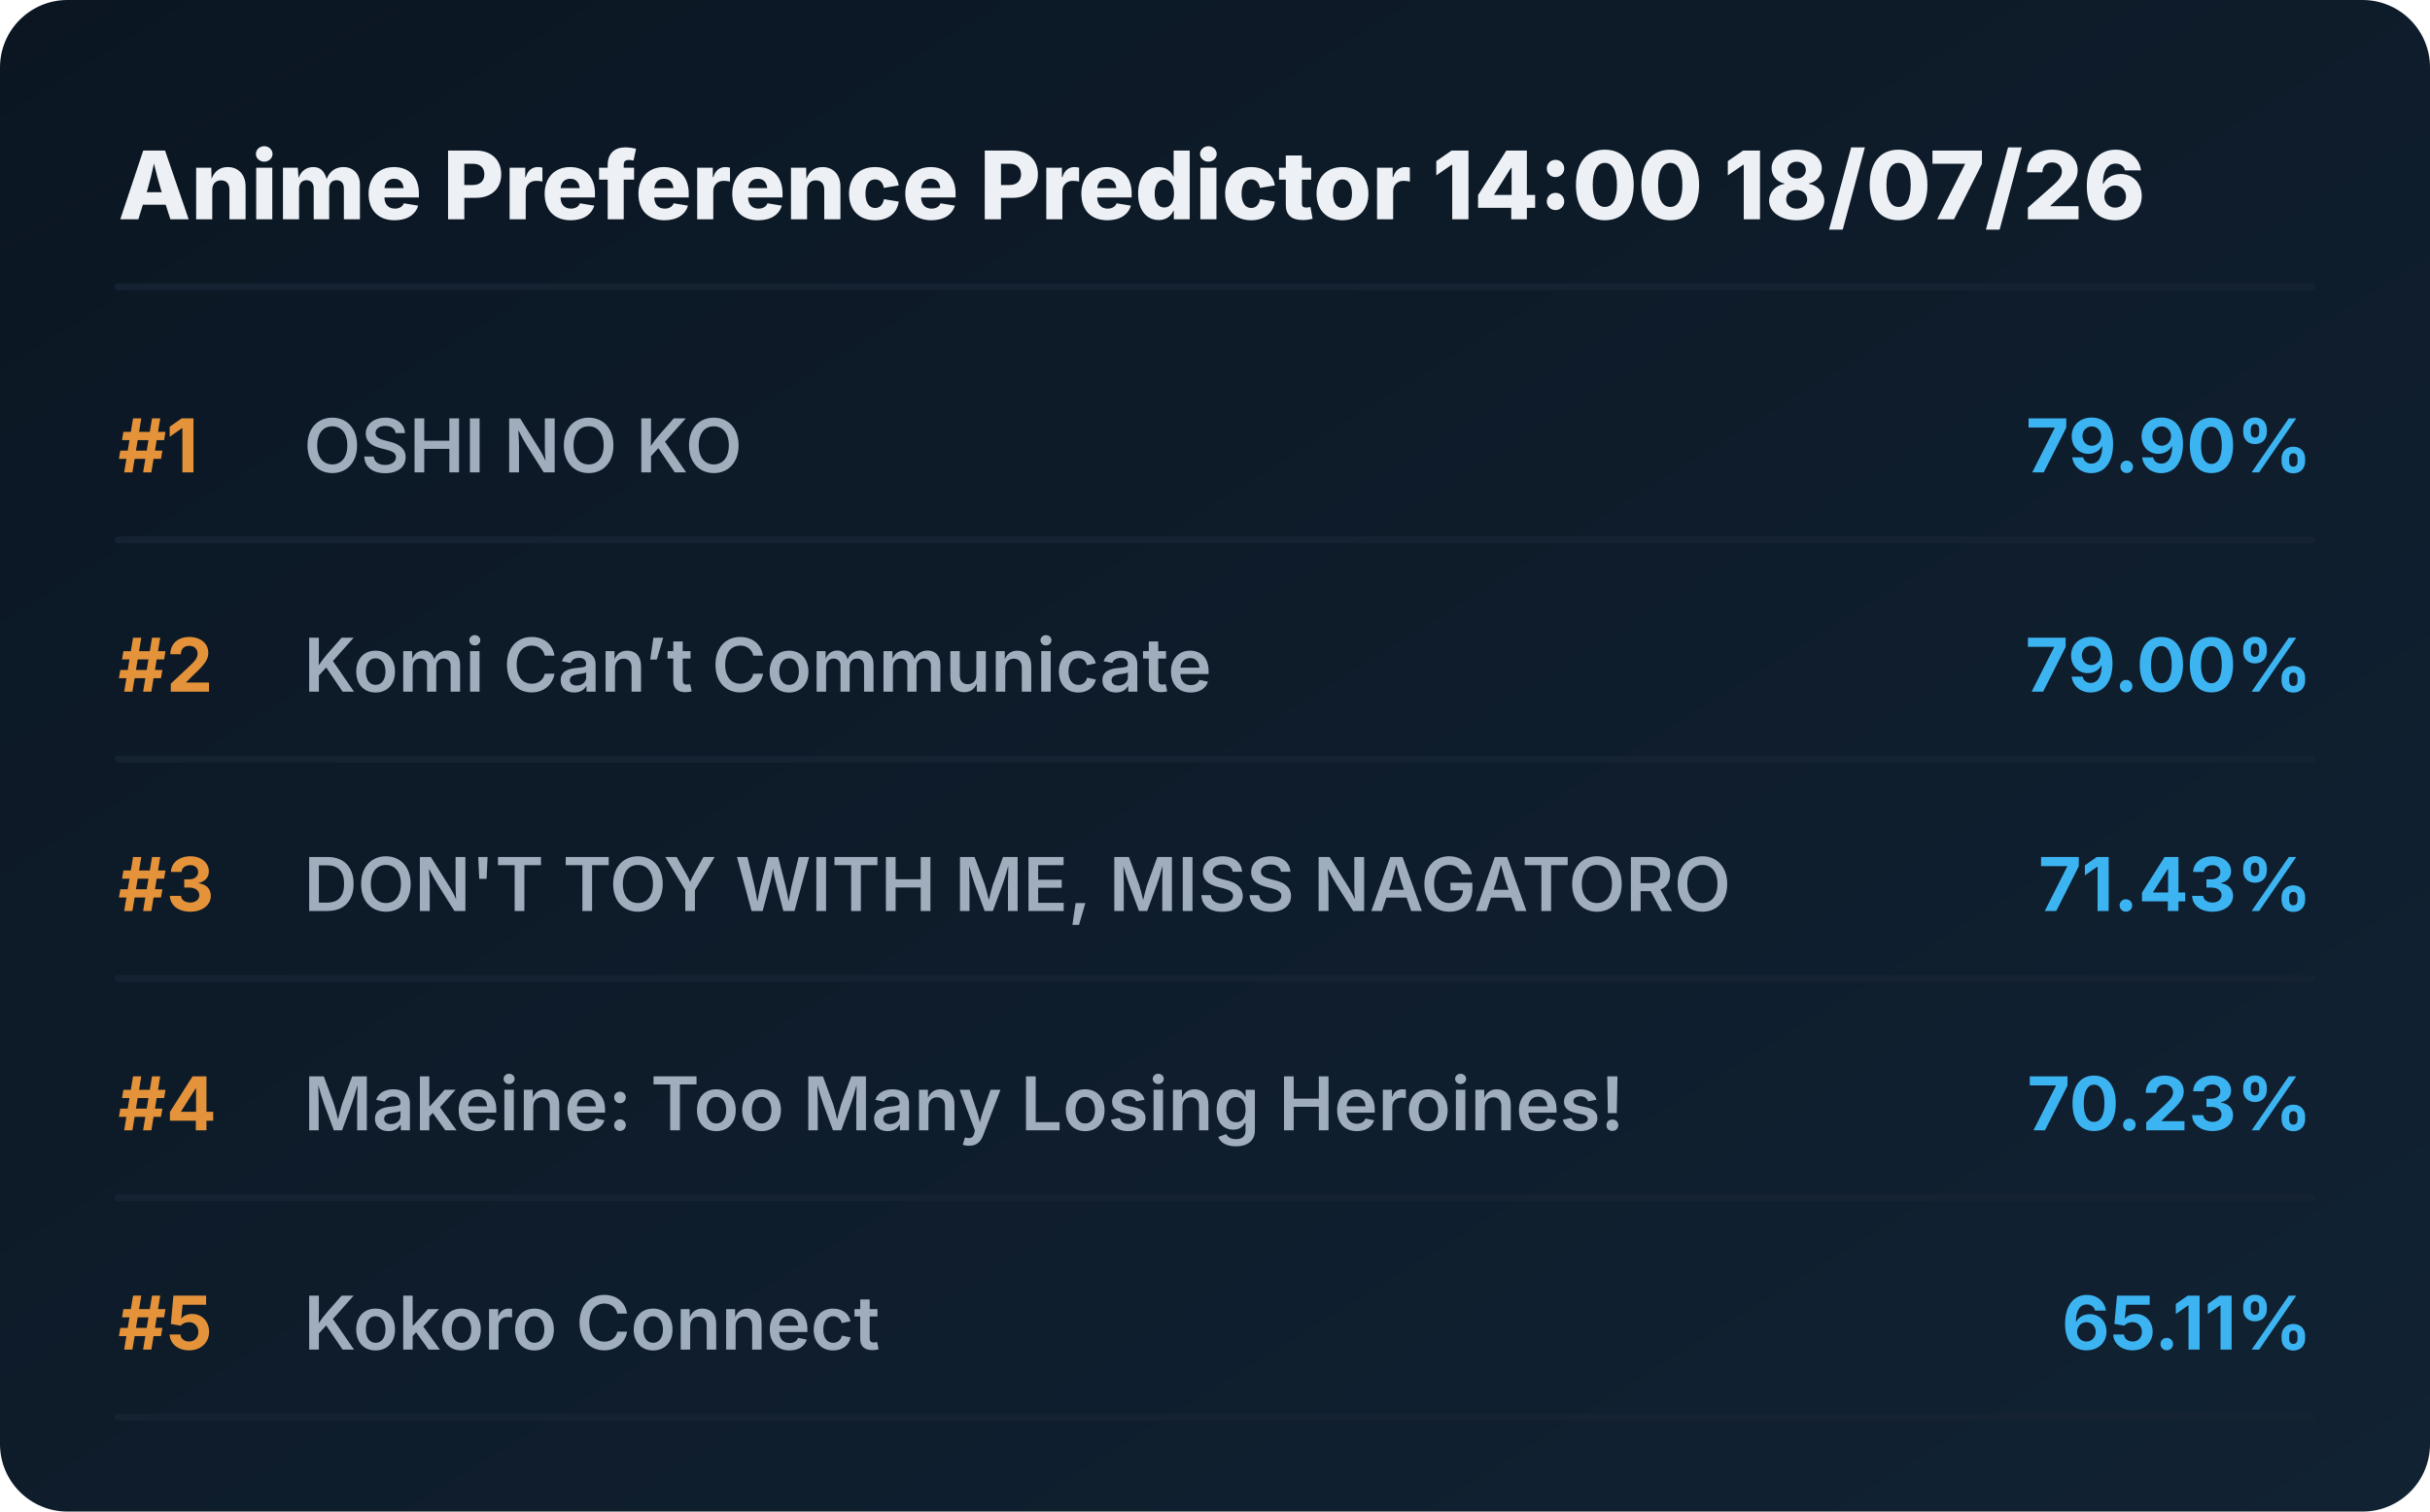
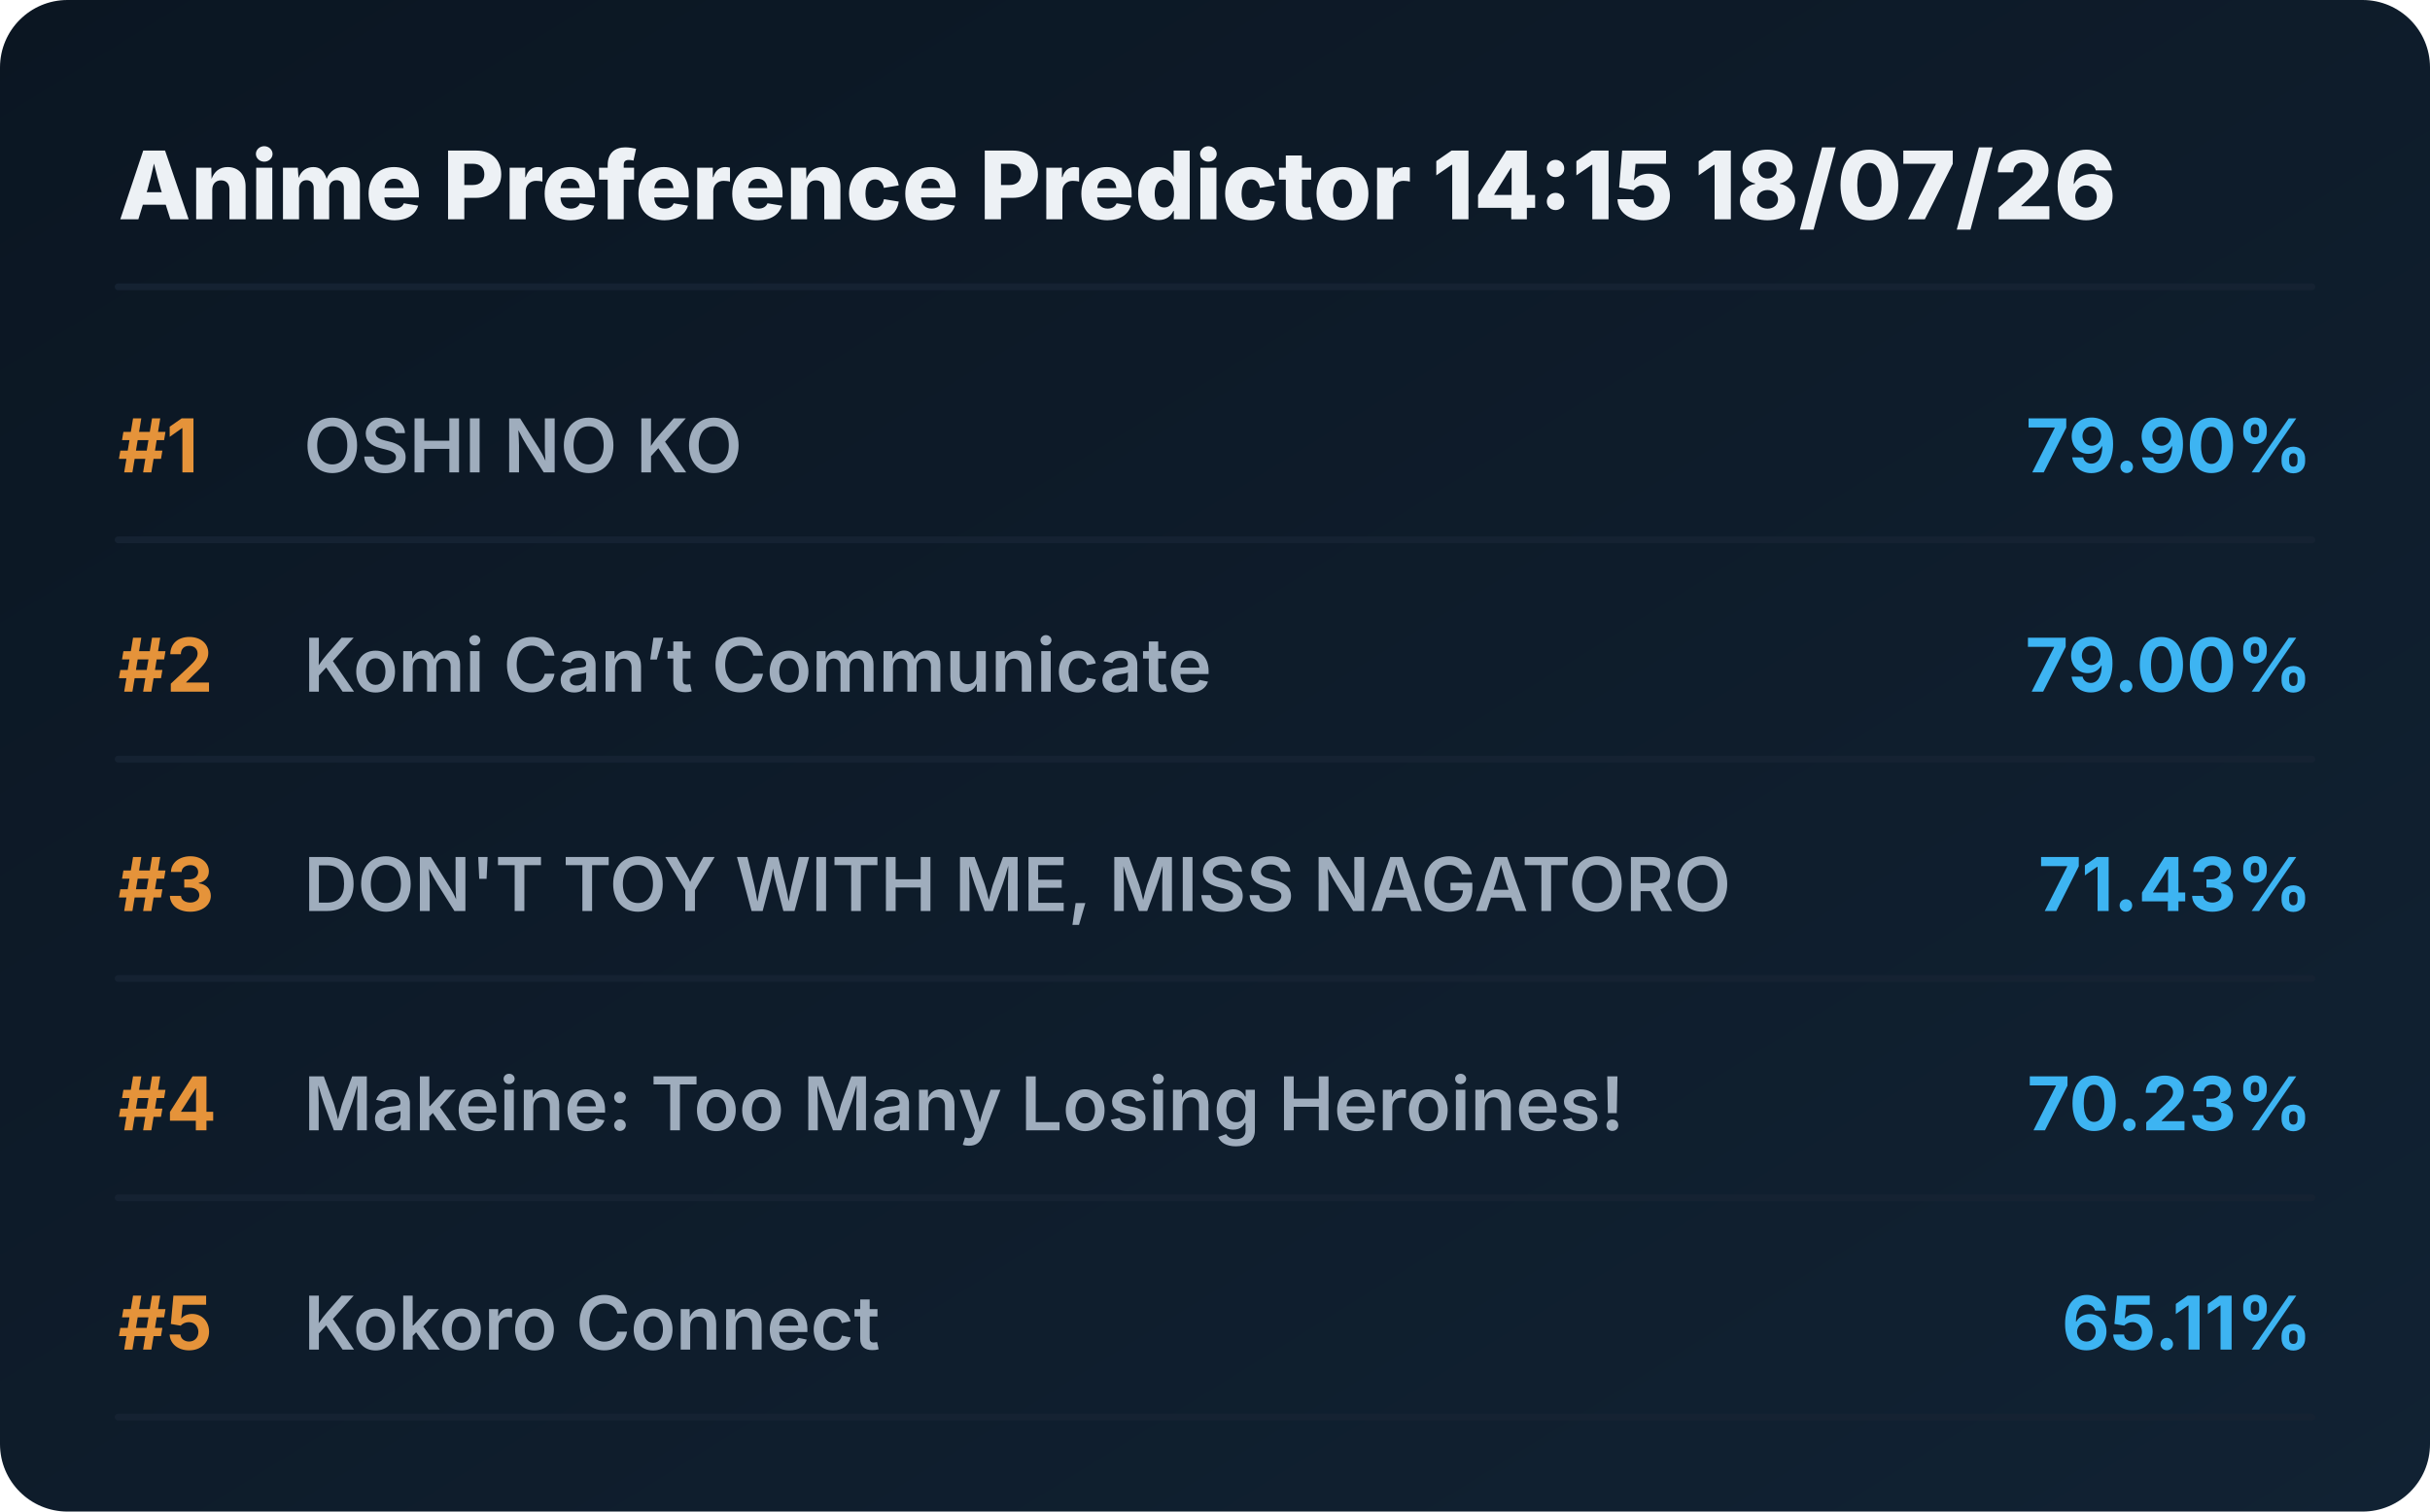
<svg xmlns="http://www.w3.org/2000/svg" viewBox="0 0 720 448" preserveAspectRatio="xMidYMid meet" style="width: 100%; height: auto; max-width: 720px;">
  <defs>
    <linearGradient id="boxGrad" x1="0%" y1="0%" x2="100%" y2="100%">
      <stop offset="0%" stop-color="#0b1622" />
      <stop offset="100%" stop-color="#112233" />
    </linearGradient>
    <clipPath id="titleClip">
      <rect x="90" y="0" width="510" height="100%" />
    </clipPath>
  </defs>
  <style>
    .bg { fill: url(#boxGrad); rx: 20px; }
    .header { font-family: 'Overpass', 'Inter', system-ui, sans-serif; font-weight: 800; font-size: 28px; fill: #edf1f5; }
    .rank { font-family: 'Overpass', 'Inter', system-ui, sans-serif; font-weight: 700; font-size: 22px; fill: #e5933a; }
    .title { font-family: 'Overpass', 'Inter', system-ui, sans-serif; font-weight: 600; font-size: 22px; fill: #9fadbd; }
    .score { font-family: 'Overpass', 'Inter', system-ui, sans-serif; font-weight: 700; font-size: 22px; fill: #3db4f2; }
    .line { stroke: #152232; stroke-width: 2; stroke-linecap: round; }
  </style>
  <rect class="bg" width="720" height="448" />
-   <text x="35" y="65" class="header">Anime Preference Predictor 14:00 18/07/26</text>
+   <text x="35" y="65" class="header">Anime Preference Predictor 14:15 18/07/26</text>
  <line x1="35" y1="85" x2="685" y2="85" class="line" />
  <g transform="translate(0, 0)">
    <text x="35" y="140" class="rank">#1</text>
    <text x="90" y="140" class="title">OSHI NO KO</text>
    <text x="685" y="140" class="score" text-anchor="end">79.90%</text>
    <line x1="35" y1="160" x2="685" y2="160" class="line" />
  </g>
  <g transform="translate(0, 65)">
    <text x="35" y="140" class="rank">#2</text>
    <text x="90" y="140" class="title">Komi Can’t Communicate</text>
    <text x="685" y="140" class="score" text-anchor="end">79.00%</text>
    <line x1="35" y1="160" x2="685" y2="160" class="line" />
  </g>
  <g transform="translate(0, 130)">
    <text x="35" y="140" class="rank">#3</text>
    <text x="90" y="140" class="title">DON'T TOY WITH ME, MISS NAGATORO</text>
    <text x="685" y="140" class="score" text-anchor="end">71.43%</text>
    <line x1="35" y1="160" x2="685" y2="160" class="line" />
  </g>
  <g transform="translate(0, 195)">
    <text x="35" y="140" class="rank">#4</text>
    <text x="90" y="140" class="title">Makeine: Too Many Losing Heroines!</text>
    <text x="685" y="140" class="score" text-anchor="end">70.23%</text>
    <line x1="35" y1="160" x2="685" y2="160" class="line" />
  </g>
  <g transform="translate(0, 260)">
    <text x="35" y="140" class="rank">#5</text>
    <text x="90" y="140" class="title">Kokoro Connect</text>
    <text x="685" y="140" class="score" text-anchor="end">65.11%</text>
    <line x1="35" y1="160" x2="685" y2="160" class="line" />
  </g>
</svg>
